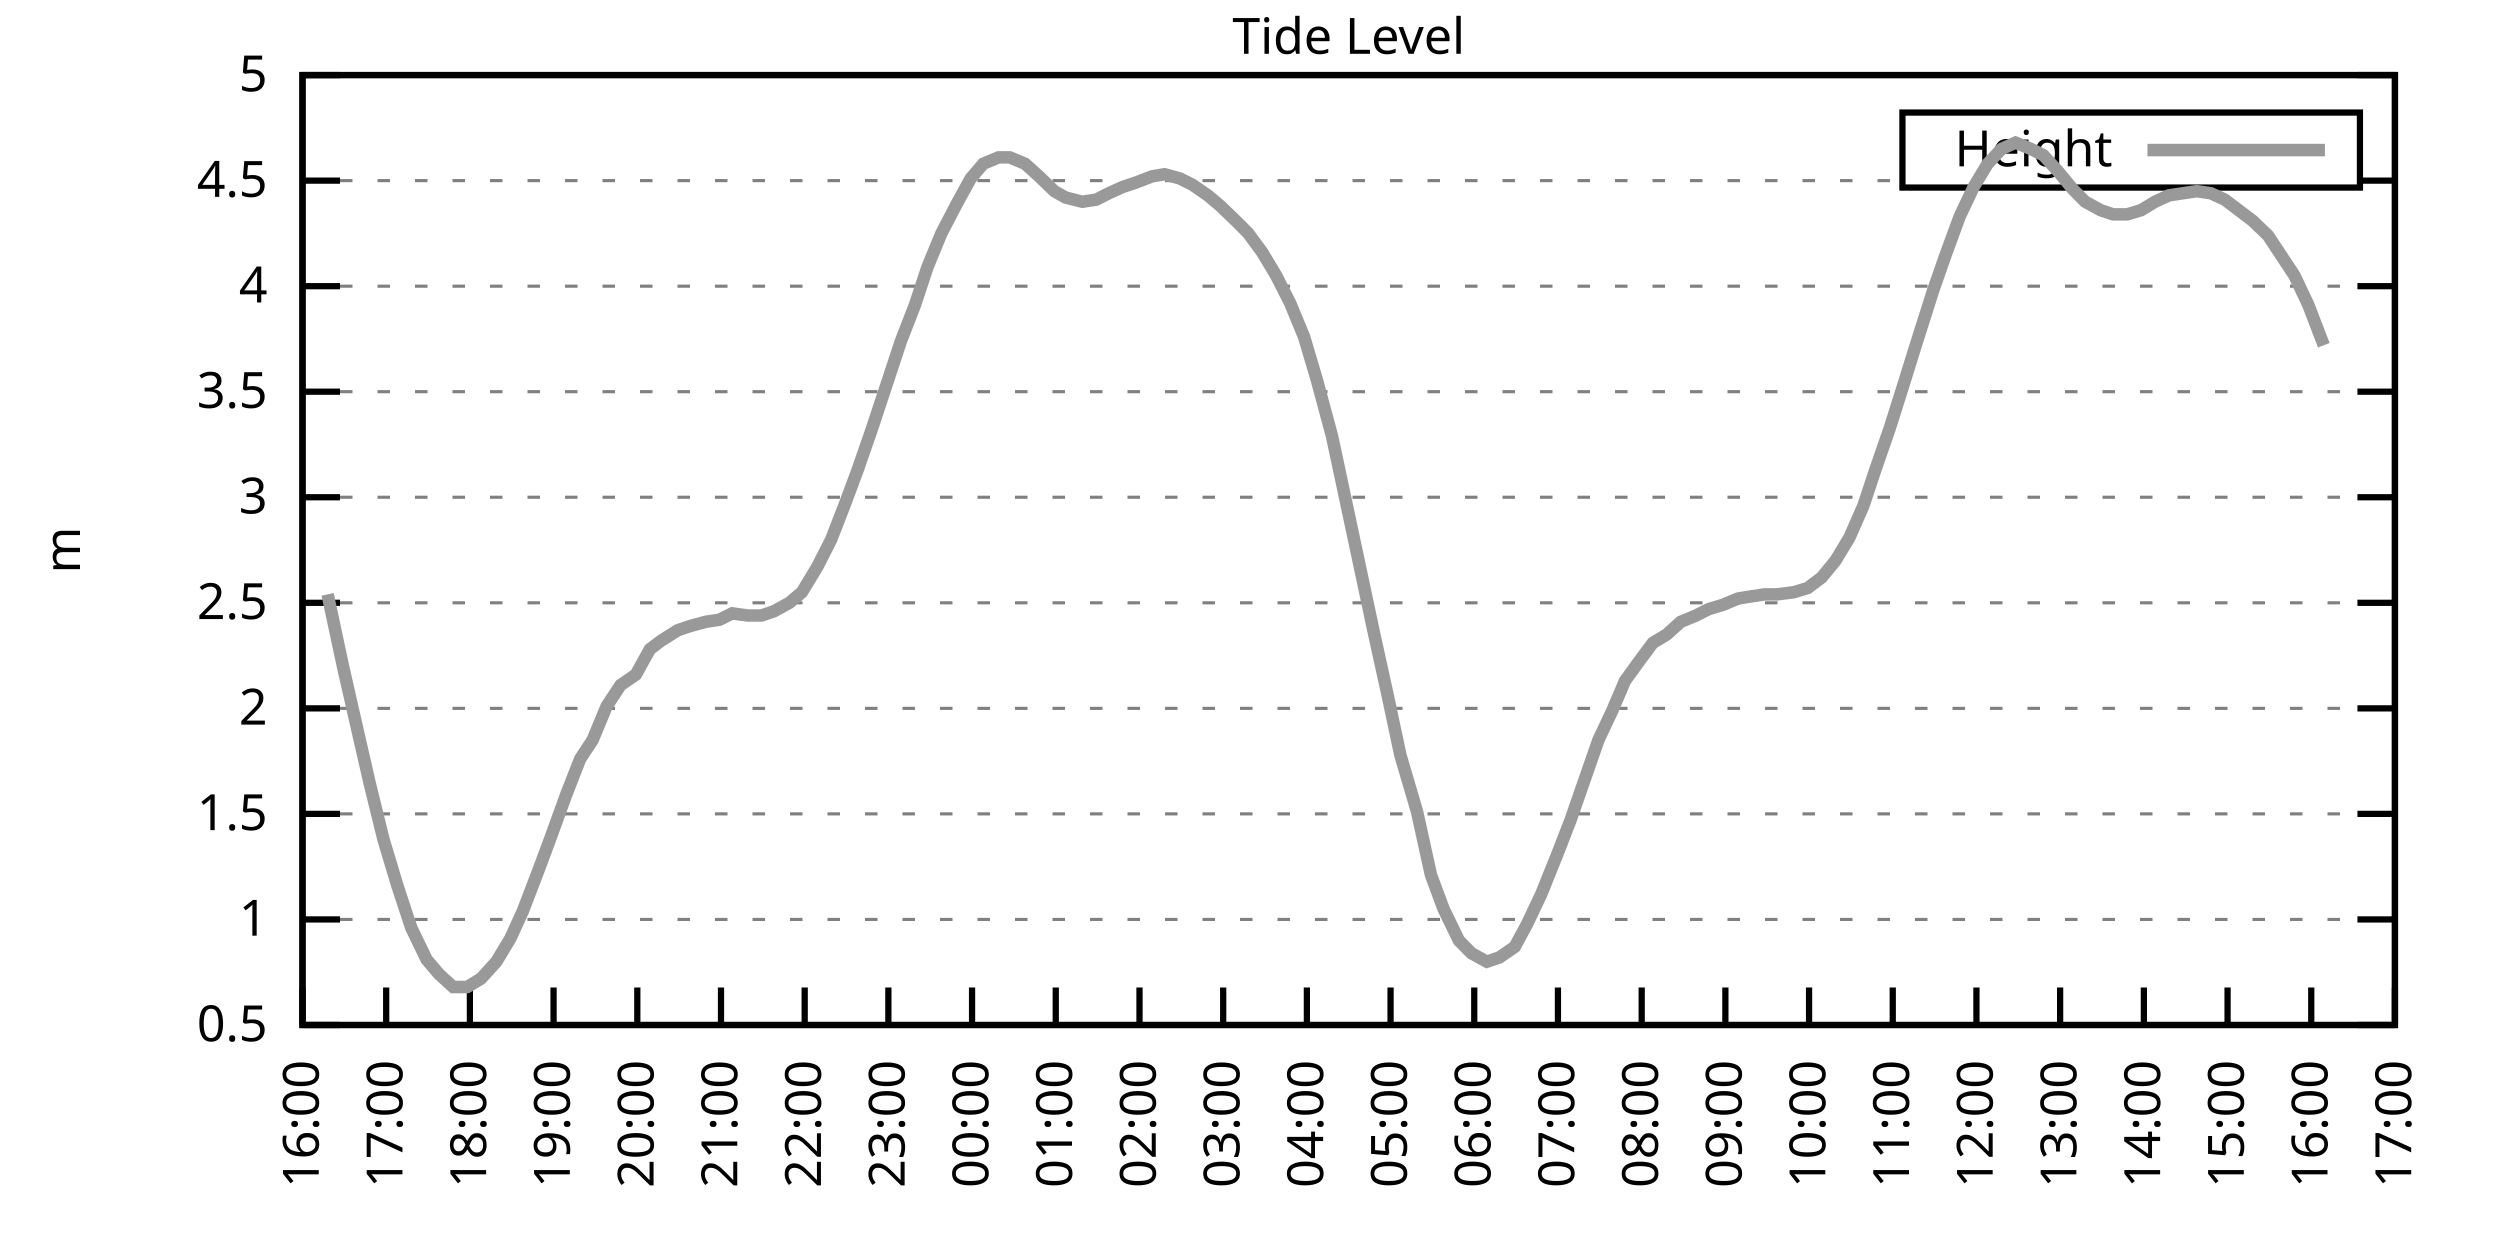
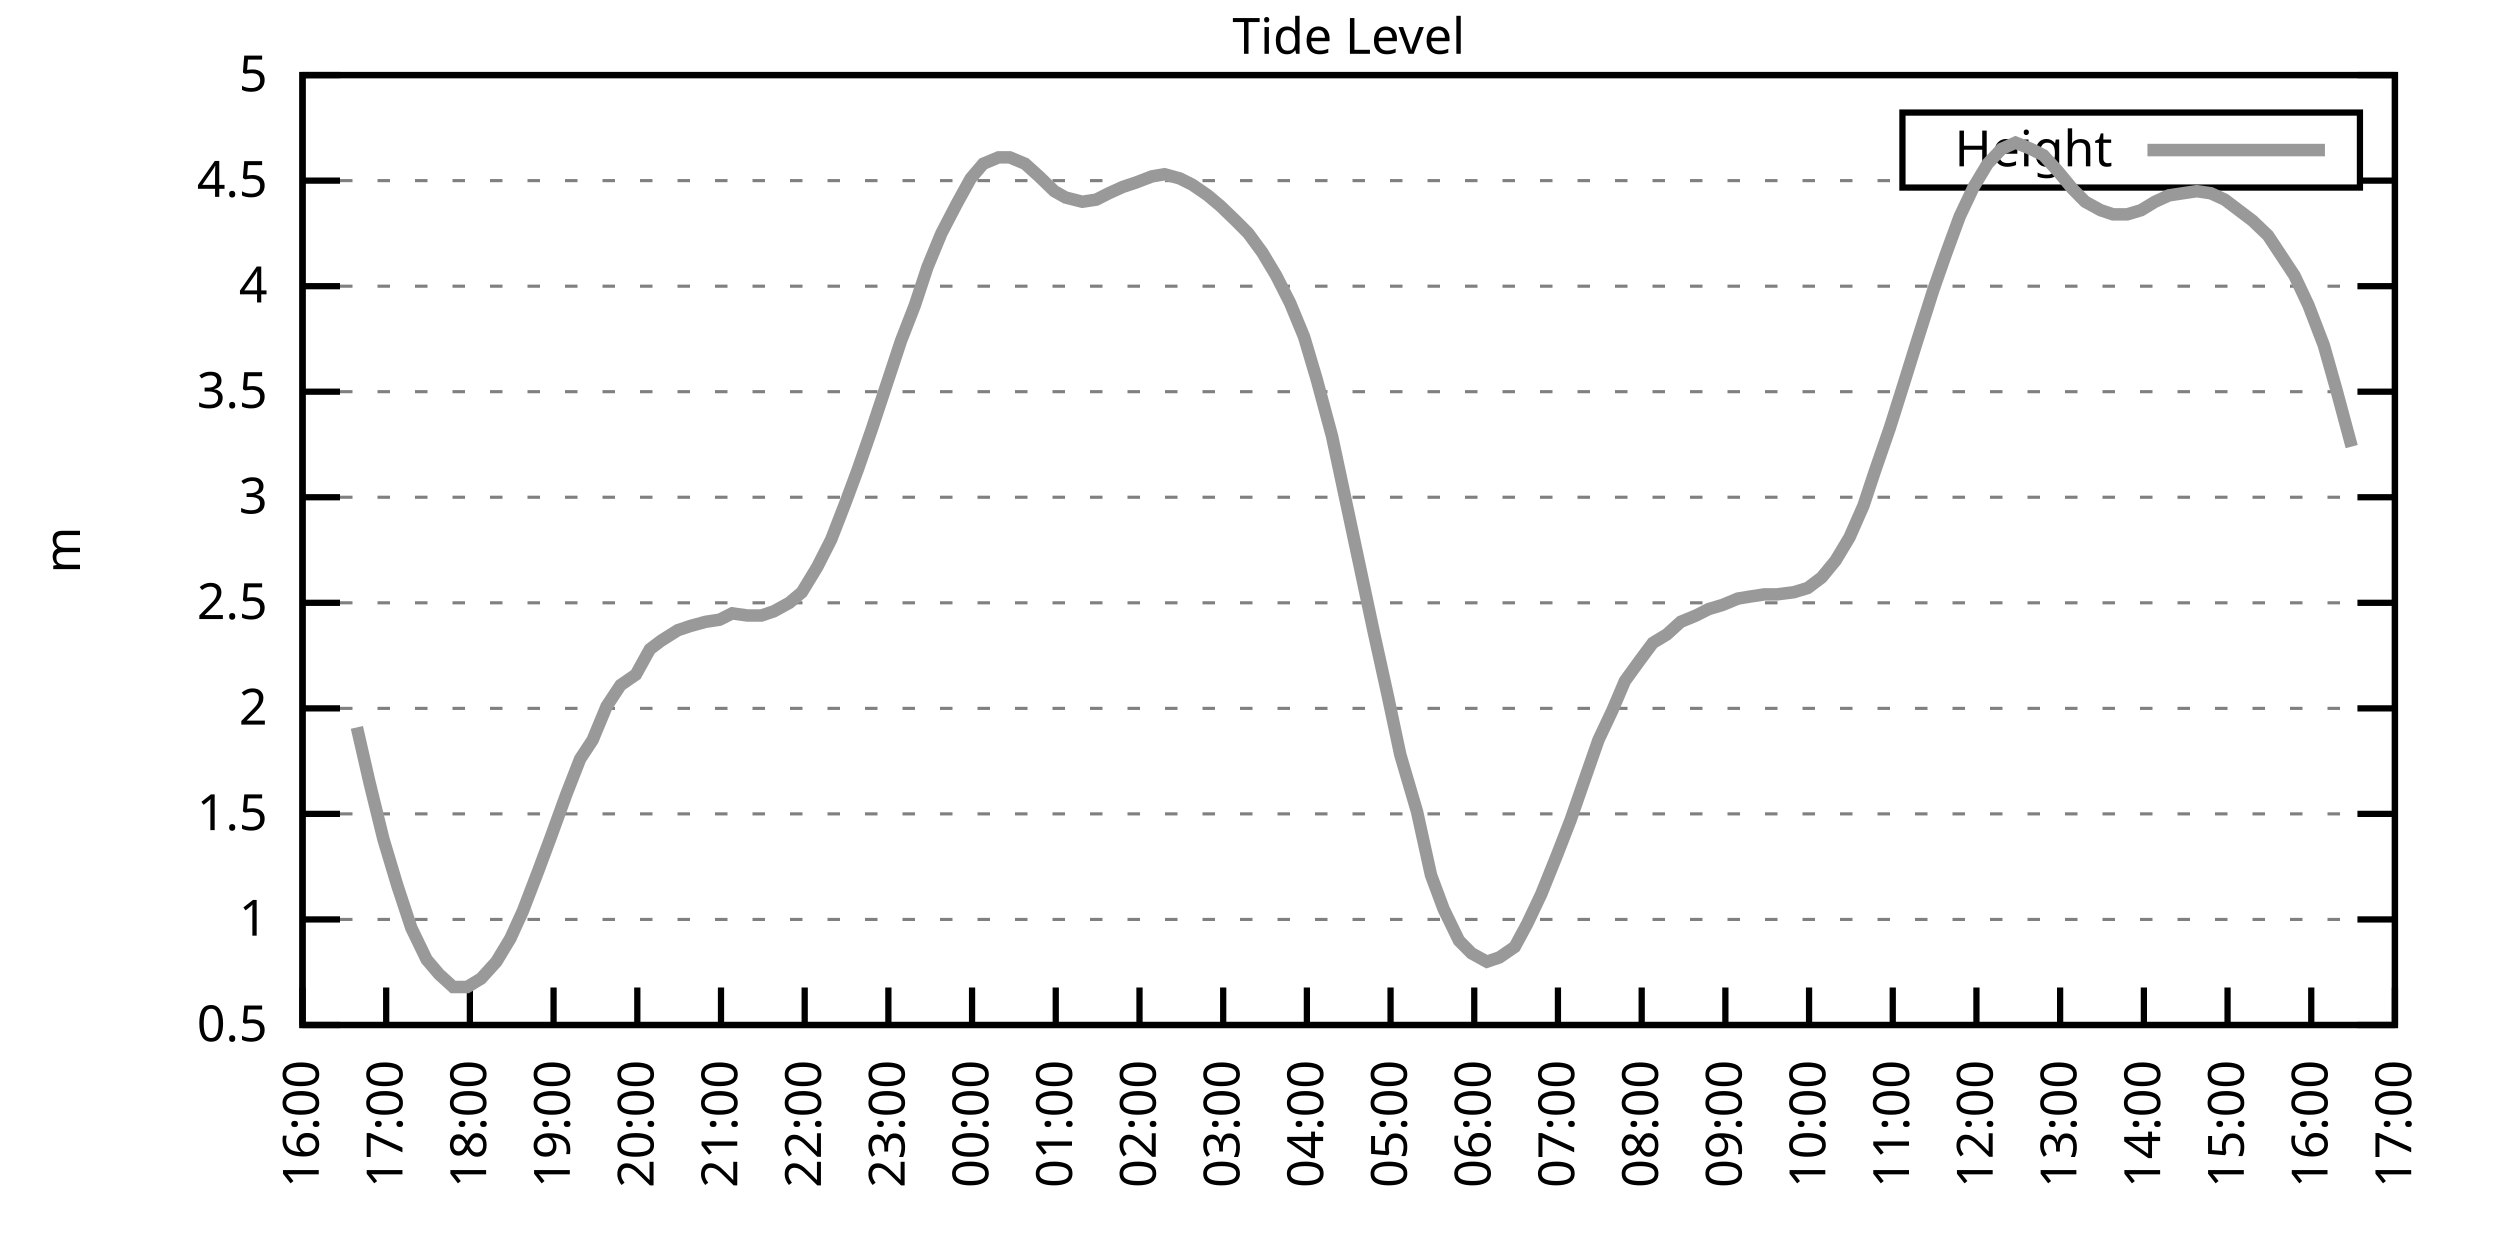
<svg xmlns="http://www.w3.org/2000/svg" xmlns:xlink="http://www.w3.org/1999/xlink" width="400" height="200" viewBox="0 0 400 200">
  <g id="gnuplot_canvas">
    <rect x="0" y="0" width="400" height="200" fill="none" />
    <defs>
      <circle id="gpDot" r="0.5" stroke-width="0.5" stroke="currentColor" />
      <path id="gpPt0" stroke-width="0.333" stroke="currentColor" d="M-1,0 h2 M0,-1 v2" />
      <path id="gpPt1" stroke-width="0.333" stroke="currentColor" d="M-1,-1 L1,1 M1,-1 L-1,1" />
      <path id="gpPt2" stroke-width="0.333" stroke="currentColor" d="M-1,0 L1,0 M0,-1 L0,1 M-1,-1 L1,1 M-1,1 L1,-1" />
      <rect id="gpPt3" stroke-width="0.333" stroke="currentColor" x="-1" y="-1" width="2" height="2" />
      <rect id="gpPt4" stroke-width="0.333" stroke="currentColor" fill="currentColor" x="-1" y="-1" width="2" height="2" />
      <circle id="gpPt5" stroke-width="0.333" stroke="currentColor" cx="0" cy="0" r="1" />
      <use xlink:href="#gpPt5" id="gpPt6" fill="currentColor" stroke="none" />
      <path id="gpPt7" stroke-width="0.333" stroke="currentColor" d="M0,-1.33 L-1.33,0.67 L1.33,0.67 z" />
      <use xlink:href="#gpPt7" id="gpPt8" fill="currentColor" stroke="none" />
      <use xlink:href="#gpPt7" id="gpPt9" stroke="currentColor" transform="rotate(180)" />
      <use xlink:href="#gpPt9" id="gpPt10" fill="currentColor" stroke="none" />
      <use xlink:href="#gpPt3" id="gpPt11" stroke="currentColor" transform="rotate(45)" />
      <use xlink:href="#gpPt11" id="gpPt12" fill="currentColor" stroke="none" />
      <path id="gpPt13" stroke-width="0.333" stroke="currentColor" d="M0,1.330 L1.265,0.411 L0.782,-1.067 L-0.782,-1.076 L-1.265,0.411 z" />
      <use xlink:href="#gpPt13" id="gpPt14" fill="currentColor" stroke="none" />
      <filter id="textbox" filterUnits="objectBoundingBox" x="0" y="0" height="1" width="1">
        <feFlood flood-color="white" flood-opacity="1" result="bgnd" />
        <feComposite in="SourceGraphic" in2="bgnd" operator="atop" />
      </filter>
      <filter id="greybox" filterUnits="objectBoundingBox" x="0" y="0" height="1" width="1">
        <feFlood flood-color="lightgrey" flood-opacity="1" result="grey" />
        <feComposite in="SourceGraphic" in2="grey" operator="atop" />
      </filter>
    </defs>
    <g fill="none" color="white" stroke="currentColor" stroke-width="1.00" stroke-linecap="butt" stroke-linejoin="miter">
</g>
    <g fill="none" color="black" stroke="currentColor" stroke-width="1.00" stroke-linecap="butt" stroke-linejoin="miter">
      <g stroke="none" shape-rendering="crispEdges">
        <polygon fill="rgb(255, 255, 255)" points="48.40,164.00 383.18,164.00 383.18,12.02 48.40,12.02 " />
      </g>
    </g>
    <g fill="none" color="black" stroke="currentColor" stroke-width="1.00" stroke-linecap="butt" stroke-linejoin="miter">
</g>
    <g fill="none" color="black" stroke="black" stroke-width="0.50" stroke-linecap="butt" stroke-linejoin="miter">
</g>
    <g fill="none" color="gray" stroke="currentColor" stroke-width="0.50" stroke-linecap="butt" stroke-linejoin="miter">
      <path stroke="gray" stroke-dasharray="2,4" class="gridline" d="M48.40,164.00 L383.19,164.00  " />
    </g>
    <g fill="none" color="gray" stroke="gray" stroke-width="1.00" stroke-linecap="butt" stroke-linejoin="miter">
</g>
    <g fill="none" color="black" stroke="currentColor" stroke-width="1.00" stroke-linecap="butt" stroke-linejoin="miter">
      <path stroke="black" d="M48.40,164.00 L54.40,164.00 M383.19,164.00 L377.19,164.00  " />
      <g transform="translate(42.80,166.60)" stroke="none" fill="black" font-family="Sans" font-size="8.00" text-anchor="end">
        <text>
          <tspan font-family="Sans"> 0.5</tspan>
        </text>
      </g>
    </g>
    <g fill="none" color="black" stroke="currentColor" stroke-width="1.00" stroke-linecap="butt" stroke-linejoin="miter">
</g>
    <g fill="none" color="black" stroke="black" stroke-width="0.50" stroke-linecap="butt" stroke-linejoin="miter">
</g>
    <g fill="none" color="gray" stroke="currentColor" stroke-width="0.50" stroke-linecap="butt" stroke-linejoin="miter">
      <path stroke="gray" stroke-dasharray="2,4" class="gridline" d="M48.40,147.11 L383.19,147.11  " />
    </g>
    <g fill="none" color="gray" stroke="gray" stroke-width="1.00" stroke-linecap="butt" stroke-linejoin="miter">
</g>
    <g fill="none" color="black" stroke="currentColor" stroke-width="1.00" stroke-linecap="butt" stroke-linejoin="miter">
      <path stroke="black" d="M48.40,147.11 L54.40,147.11 M383.19,147.11 L377.19,147.11  " />
      <g transform="translate(42.80,149.71)" stroke="none" fill="black" font-family="Sans" font-size="8.00" text-anchor="end">
        <text>
          <tspan font-family="Sans"> 1</tspan>
        </text>
      </g>
    </g>
    <g fill="none" color="black" stroke="currentColor" stroke-width="1.00" stroke-linecap="butt" stroke-linejoin="miter">
</g>
    <g fill="none" color="black" stroke="black" stroke-width="0.50" stroke-linecap="butt" stroke-linejoin="miter">
</g>
    <g fill="none" color="gray" stroke="currentColor" stroke-width="0.50" stroke-linecap="butt" stroke-linejoin="miter">
      <path stroke="gray" stroke-dasharray="2,4" class="gridline" d="M48.40,130.22 L383.19,130.22  " />
    </g>
    <g fill="none" color="gray" stroke="gray" stroke-width="1.00" stroke-linecap="butt" stroke-linejoin="miter">
</g>
    <g fill="none" color="black" stroke="currentColor" stroke-width="1.00" stroke-linecap="butt" stroke-linejoin="miter">
      <path stroke="black" d="M48.40,130.22 L54.40,130.22 M383.19,130.22 L377.19,130.22  " />
      <g transform="translate(42.80,132.82)" stroke="none" fill="black" font-family="Sans" font-size="8.00" text-anchor="end">
        <text>
          <tspan font-family="Sans"> 1.5</tspan>
        </text>
      </g>
    </g>
    <g fill="none" color="black" stroke="currentColor" stroke-width="1.00" stroke-linecap="butt" stroke-linejoin="miter">
</g>
    <g fill="none" color="black" stroke="black" stroke-width="0.50" stroke-linecap="butt" stroke-linejoin="miter">
</g>
    <g fill="none" color="gray" stroke="currentColor" stroke-width="0.50" stroke-linecap="butt" stroke-linejoin="miter">
      <path stroke="gray" stroke-dasharray="2,4" class="gridline" d="M48.40,113.34 L383.19,113.34  " />
    </g>
    <g fill="none" color="gray" stroke="gray" stroke-width="1.00" stroke-linecap="butt" stroke-linejoin="miter">
</g>
    <g fill="none" color="black" stroke="currentColor" stroke-width="1.00" stroke-linecap="butt" stroke-linejoin="miter">
      <path stroke="black" d="M48.40,113.34 L54.40,113.34 M383.19,113.34 L377.19,113.34  " />
      <g transform="translate(42.80,115.94)" stroke="none" fill="black" font-family="Sans" font-size="8.00" text-anchor="end">
        <text>
          <tspan font-family="Sans"> 2</tspan>
        </text>
      </g>
    </g>
    <g fill="none" color="black" stroke="currentColor" stroke-width="1.00" stroke-linecap="butt" stroke-linejoin="miter">
</g>
    <g fill="none" color="black" stroke="black" stroke-width="0.50" stroke-linecap="butt" stroke-linejoin="miter">
</g>
    <g fill="none" color="gray" stroke="currentColor" stroke-width="0.50" stroke-linecap="butt" stroke-linejoin="miter">
      <path stroke="gray" stroke-dasharray="2,4" class="gridline" d="M48.40,96.45 L383.19,96.45  " />
    </g>
    <g fill="none" color="gray" stroke="gray" stroke-width="1.00" stroke-linecap="butt" stroke-linejoin="miter">
</g>
    <g fill="none" color="black" stroke="currentColor" stroke-width="1.00" stroke-linecap="butt" stroke-linejoin="miter">
      <path stroke="black" d="M48.40,96.45 L54.40,96.45 M383.19,96.45 L377.19,96.45  " />
      <g transform="translate(42.80,99.05)" stroke="none" fill="black" font-family="Sans" font-size="8.00" text-anchor="end">
        <text>
          <tspan font-family="Sans"> 2.5</tspan>
        </text>
      </g>
    </g>
    <g fill="none" color="black" stroke="currentColor" stroke-width="1.00" stroke-linecap="butt" stroke-linejoin="miter">
</g>
    <g fill="none" color="black" stroke="black" stroke-width="0.50" stroke-linecap="butt" stroke-linejoin="miter">
</g>
    <g fill="none" color="gray" stroke="currentColor" stroke-width="0.50" stroke-linecap="butt" stroke-linejoin="miter">
      <path stroke="gray" stroke-dasharray="2,4" class="gridline" d="M48.40,79.56 L383.19,79.56  " />
    </g>
    <g fill="none" color="gray" stroke="gray" stroke-width="1.00" stroke-linecap="butt" stroke-linejoin="miter">
</g>
    <g fill="none" color="black" stroke="currentColor" stroke-width="1.00" stroke-linecap="butt" stroke-linejoin="miter">
      <path stroke="black" d="M48.40,79.56 L54.40,79.56 M383.19,79.56 L377.19,79.56  " />
      <g transform="translate(42.80,82.16)" stroke="none" fill="black" font-family="Sans" font-size="8.00" text-anchor="end">
        <text>
          <tspan font-family="Sans"> 3</tspan>
        </text>
      </g>
    </g>
    <g fill="none" color="black" stroke="currentColor" stroke-width="1.00" stroke-linecap="butt" stroke-linejoin="miter">
</g>
    <g fill="none" color="black" stroke="black" stroke-width="0.50" stroke-linecap="butt" stroke-linejoin="miter">
</g>
    <g fill="none" color="gray" stroke="currentColor" stroke-width="0.50" stroke-linecap="butt" stroke-linejoin="miter">
      <path stroke="gray" stroke-dasharray="2,4" class="gridline" d="M48.40,62.67 L383.19,62.67  " />
    </g>
    <g fill="none" color="gray" stroke="gray" stroke-width="1.00" stroke-linecap="butt" stroke-linejoin="miter">
</g>
    <g fill="none" color="black" stroke="currentColor" stroke-width="1.00" stroke-linecap="butt" stroke-linejoin="miter">
      <path stroke="black" d="M48.40,62.67 L54.40,62.67 M383.19,62.67 L377.19,62.67  " />
      <g transform="translate(42.80,65.27)" stroke="none" fill="black" font-family="Sans" font-size="8.00" text-anchor="end">
        <text>
          <tspan font-family="Sans"> 3.5</tspan>
        </text>
      </g>
    </g>
    <g fill="none" color="black" stroke="currentColor" stroke-width="1.00" stroke-linecap="butt" stroke-linejoin="miter">
</g>
    <g fill="none" color="black" stroke="black" stroke-width="0.50" stroke-linecap="butt" stroke-linejoin="miter">
</g>
    <g fill="none" color="gray" stroke="currentColor" stroke-width="0.50" stroke-linecap="butt" stroke-linejoin="miter">
      <path stroke="gray" stroke-dasharray="2,4" class="gridline" d="M48.40,45.79 L383.19,45.79  " />
    </g>
    <g fill="none" color="gray" stroke="gray" stroke-width="1.00" stroke-linecap="butt" stroke-linejoin="miter">
</g>
    <g fill="none" color="black" stroke="currentColor" stroke-width="1.00" stroke-linecap="butt" stroke-linejoin="miter">
      <path stroke="black" d="M48.40,45.79 L54.40,45.79 M383.19,45.79 L377.19,45.79  " />
      <g transform="translate(42.80,48.39)" stroke="none" fill="black" font-family="Sans" font-size="8.00" text-anchor="end">
        <text>
          <tspan font-family="Sans"> 4</tspan>
        </text>
      </g>
    </g>
    <g fill="none" color="black" stroke="currentColor" stroke-width="1.00" stroke-linecap="butt" stroke-linejoin="miter">
</g>
    <g fill="none" color="black" stroke="black" stroke-width="0.50" stroke-linecap="butt" stroke-linejoin="miter">
</g>
    <g fill="none" color="gray" stroke="currentColor" stroke-width="0.50" stroke-linecap="butt" stroke-linejoin="miter">
      <path stroke="gray" stroke-dasharray="2,4" class="gridline" d="M48.40,28.90 L304.39,28.90 M377.59,28.90 L383.19,28.90  " />
    </g>
    <g fill="none" color="gray" stroke="gray" stroke-width="1.00" stroke-linecap="butt" stroke-linejoin="miter">
</g>
    <g fill="none" color="black" stroke="currentColor" stroke-width="1.00" stroke-linecap="butt" stroke-linejoin="miter">
      <path stroke="black" d="M48.40,28.90 L54.40,28.90 M383.19,28.90 L377.19,28.90  " />
      <g transform="translate(42.80,31.50)" stroke="none" fill="black" font-family="Sans" font-size="8.00" text-anchor="end">
        <text>
          <tspan font-family="Sans"> 4.5</tspan>
        </text>
      </g>
    </g>
    <g fill="none" color="black" stroke="currentColor" stroke-width="1.00" stroke-linecap="butt" stroke-linejoin="miter">
</g>
    <g fill="none" color="black" stroke="black" stroke-width="0.50" stroke-linecap="butt" stroke-linejoin="miter">
</g>
    <g fill="none" color="gray" stroke="currentColor" stroke-width="0.50" stroke-linecap="butt" stroke-linejoin="miter">
      <path stroke="gray" stroke-dasharray="2,4" class="gridline" d="M48.40,12.01 L383.19,12.01  " />
    </g>
    <g fill="none" color="gray" stroke="gray" stroke-width="1.00" stroke-linecap="butt" stroke-linejoin="miter">
</g>
    <g fill="none" color="black" stroke="currentColor" stroke-width="1.00" stroke-linecap="butt" stroke-linejoin="miter">
      <path stroke="black" d="M48.40,12.01 L54.40,12.01 M383.19,12.01 L377.19,12.01  " />
      <g transform="translate(42.80,14.61)" stroke="none" fill="black" font-family="Sans" font-size="8.00" text-anchor="end">
        <text>
          <tspan font-family="Sans"> 5</tspan>
        </text>
      </g>
    </g>
    <g fill="none" color="black" stroke="currentColor" stroke-width="1.00" stroke-linecap="butt" stroke-linejoin="miter">
      <path stroke="black" d="M48.40,164.00 L48.40,158.00  " />
      <g transform="translate(51.00,169.60) rotate(270.00)" stroke="none" fill="black" font-family="Sans" font-size="8.00" text-anchor="end">
        <text>
          <tspan font-family="Sans">16:00</tspan>
        </text>
      </g>
    </g>
    <g fill="none" color="black" stroke="currentColor" stroke-width="1.00" stroke-linecap="butt" stroke-linejoin="miter">
      <path stroke="black" d="M61.79,164.00 L61.79,158.00  " />
      <g transform="translate(64.39,169.60) rotate(270.00)" stroke="none" fill="black" font-family="Sans" font-size="8.00" text-anchor="end">
        <text>
          <tspan font-family="Sans">17:00</tspan>
        </text>
      </g>
    </g>
    <g fill="none" color="black" stroke="currentColor" stroke-width="1.00" stroke-linecap="butt" stroke-linejoin="miter">
      <path stroke="black" d="M75.18,164.00 L75.18,158.00  " />
      <g transform="translate(77.78,169.60) rotate(270.00)" stroke="none" fill="black" font-family="Sans" font-size="8.00" text-anchor="end">
        <text>
          <tspan font-family="Sans">18:00</tspan>
        </text>
      </g>
    </g>
    <g fill="none" color="black" stroke="currentColor" stroke-width="1.00" stroke-linecap="butt" stroke-linejoin="miter">
      <path stroke="black" d="M88.57,164.00 L88.57,158.00  " />
      <g transform="translate(91.17,169.60) rotate(270.00)" stroke="none" fill="black" font-family="Sans" font-size="8.00" text-anchor="end">
        <text>
          <tspan font-family="Sans">19:00</tspan>
        </text>
      </g>
    </g>
    <g fill="none" color="black" stroke="currentColor" stroke-width="1.00" stroke-linecap="butt" stroke-linejoin="miter">
      <path stroke="black" d="M101.97,164.00 L101.97,158.00  " />
      <g transform="translate(104.57,169.60) rotate(270.00)" stroke="none" fill="black" font-family="Sans" font-size="8.00" text-anchor="end">
        <text>
          <tspan font-family="Sans">20:00</tspan>
        </text>
      </g>
    </g>
    <g fill="none" color="black" stroke="currentColor" stroke-width="1.00" stroke-linecap="butt" stroke-linejoin="miter">
      <path stroke="black" d="M115.36,164.00 L115.36,158.00  " />
      <g transform="translate(117.96,169.60) rotate(270.00)" stroke="none" fill="black" font-family="Sans" font-size="8.00" text-anchor="end">
        <text>
          <tspan font-family="Sans">21:00</tspan>
        </text>
      </g>
    </g>
    <g fill="none" color="black" stroke="currentColor" stroke-width="1.00" stroke-linecap="butt" stroke-linejoin="miter">
      <path stroke="black" d="M128.75,164.00 L128.75,158.00  " />
      <g transform="translate(131.35,169.60) rotate(270.00)" stroke="none" fill="black" font-family="Sans" font-size="8.00" text-anchor="end">
        <text>
          <tspan font-family="Sans">22:00</tspan>
        </text>
      </g>
    </g>
    <g fill="none" color="black" stroke="currentColor" stroke-width="1.00" stroke-linecap="butt" stroke-linejoin="miter">
      <path stroke="black" d="M142.14,164.00 L142.14,158.00  " />
      <g transform="translate(144.74,169.60) rotate(270.00)" stroke="none" fill="black" font-family="Sans" font-size="8.00" text-anchor="end">
        <text>
          <tspan font-family="Sans">23:00</tspan>
        </text>
      </g>
    </g>
    <g fill="none" color="black" stroke="currentColor" stroke-width="1.00" stroke-linecap="butt" stroke-linejoin="miter">
      <path stroke="black" d="M155.53,164.00 L155.53,158.00  " />
      <g transform="translate(158.13,169.60) rotate(270.00)" stroke="none" fill="black" font-family="Sans" font-size="8.00" text-anchor="end">
        <text>
          <tspan font-family="Sans">00:00</tspan>
        </text>
      </g>
    </g>
    <g fill="none" color="black" stroke="currentColor" stroke-width="1.00" stroke-linecap="butt" stroke-linejoin="miter">
      <path stroke="black" d="M168.92,164.00 L168.92,158.00  " />
      <g transform="translate(171.52,169.60) rotate(270.00)" stroke="none" fill="black" font-family="Sans" font-size="8.00" text-anchor="end">
        <text>
          <tspan font-family="Sans">01:00</tspan>
        </text>
      </g>
    </g>
    <g fill="none" color="black" stroke="currentColor" stroke-width="1.00" stroke-linecap="butt" stroke-linejoin="miter">
      <path stroke="black" d="M182.32,164.00 L182.32,158.00  " />
      <g transform="translate(184.92,169.60) rotate(270.00)" stroke="none" fill="black" font-family="Sans" font-size="8.00" text-anchor="end">
        <text>
          <tspan font-family="Sans">02:00</tspan>
        </text>
      </g>
    </g>
    <g fill="none" color="black" stroke="currentColor" stroke-width="1.00" stroke-linecap="butt" stroke-linejoin="miter">
      <path stroke="black" d="M195.71,164.00 L195.71,158.00  " />
      <g transform="translate(198.31,169.60) rotate(270.00)" stroke="none" fill="black" font-family="Sans" font-size="8.00" text-anchor="end">
        <text>
          <tspan font-family="Sans">03:00</tspan>
        </text>
      </g>
    </g>
    <g fill="none" color="black" stroke="currentColor" stroke-width="1.00" stroke-linecap="butt" stroke-linejoin="miter">
      <path stroke="black" d="M209.10,164.00 L209.10,158.00  " />
      <g transform="translate(211.70,169.60) rotate(270.00)" stroke="none" fill="black" font-family="Sans" font-size="8.00" text-anchor="end">
        <text>
          <tspan font-family="Sans">04:00</tspan>
        </text>
      </g>
    </g>
    <g fill="none" color="black" stroke="currentColor" stroke-width="1.00" stroke-linecap="butt" stroke-linejoin="miter">
      <path stroke="black" d="M222.49,164.00 L222.49,158.00  " />
      <g transform="translate(225.09,169.60) rotate(270.00)" stroke="none" fill="black" font-family="Sans" font-size="8.00" text-anchor="end">
        <text>
          <tspan font-family="Sans">05:00</tspan>
        </text>
      </g>
    </g>
    <g fill="none" color="black" stroke="currentColor" stroke-width="1.00" stroke-linecap="butt" stroke-linejoin="miter">
      <path stroke="black" d="M235.88,164.00 L235.88,158.00  " />
      <g transform="translate(238.48,169.60) rotate(270.00)" stroke="none" fill="black" font-family="Sans" font-size="8.00" text-anchor="end">
        <text>
          <tspan font-family="Sans">06:00</tspan>
        </text>
      </g>
    </g>
    <g fill="none" color="black" stroke="currentColor" stroke-width="1.00" stroke-linecap="butt" stroke-linejoin="miter">
      <path stroke="black" d="M249.27,164.00 L249.27,158.00  " />
      <g transform="translate(251.87,169.60) rotate(270.00)" stroke="none" fill="black" font-family="Sans" font-size="8.00" text-anchor="end">
        <text>
          <tspan font-family="Sans">07:00</tspan>
        </text>
      </g>
    </g>
    <g fill="none" color="black" stroke="currentColor" stroke-width="1.00" stroke-linecap="butt" stroke-linejoin="miter">
      <path stroke="black" d="M262.67,164.00 L262.67,158.00  " />
      <g transform="translate(265.27,169.60) rotate(270.00)" stroke="none" fill="black" font-family="Sans" font-size="8.00" text-anchor="end">
        <text>
          <tspan font-family="Sans">08:00</tspan>
        </text>
      </g>
    </g>
    <g fill="none" color="black" stroke="currentColor" stroke-width="1.00" stroke-linecap="butt" stroke-linejoin="miter">
      <path stroke="black" d="M276.06,164.00 L276.06,158.00  " />
      <g transform="translate(278.66,169.60) rotate(270.00)" stroke="none" fill="black" font-family="Sans" font-size="8.00" text-anchor="end">
        <text>
          <tspan font-family="Sans">09:00</tspan>
        </text>
      </g>
    </g>
    <g fill="none" color="black" stroke="currentColor" stroke-width="1.00" stroke-linecap="butt" stroke-linejoin="miter">
      <path stroke="black" d="M289.45,164.00 L289.45,158.00  " />
      <g transform="translate(292.05,169.60) rotate(270.00)" stroke="none" fill="black" font-family="Sans" font-size="8.00" text-anchor="end">
        <text>
          <tspan font-family="Sans">10:00</tspan>
        </text>
      </g>
    </g>
    <g fill="none" color="black" stroke="currentColor" stroke-width="1.00" stroke-linecap="butt" stroke-linejoin="miter">
      <path stroke="black" d="M302.84,164.00 L302.84,158.00  " />
      <g transform="translate(305.44,169.60) rotate(270.00)" stroke="none" fill="black" font-family="Sans" font-size="8.00" text-anchor="end">
        <text>
          <tspan font-family="Sans">11:00</tspan>
        </text>
      </g>
    </g>
    <g fill="none" color="black" stroke="currentColor" stroke-width="1.00" stroke-linecap="butt" stroke-linejoin="miter">
      <path stroke="black" d="M316.23,164.00 L316.23,158.00  " />
      <g transform="translate(318.83,169.60) rotate(270.00)" stroke="none" fill="black" font-family="Sans" font-size="8.00" text-anchor="end">
        <text>
          <tspan font-family="Sans">12:00</tspan>
        </text>
      </g>
    </g>
    <g fill="none" color="black" stroke="currentColor" stroke-width="1.00" stroke-linecap="butt" stroke-linejoin="miter">
      <path stroke="black" d="M329.62,164.00 L329.62,158.00  " />
      <g transform="translate(332.22,169.60) rotate(270.00)" stroke="none" fill="black" font-family="Sans" font-size="8.00" text-anchor="end">
        <text>
          <tspan font-family="Sans">13:00</tspan>
        </text>
      </g>
    </g>
    <g fill="none" color="black" stroke="currentColor" stroke-width="1.00" stroke-linecap="butt" stroke-linejoin="miter">
      <path stroke="black" d="M343.02,164.00 L343.02,158.00  " />
      <g transform="translate(345.62,169.60) rotate(270.00)" stroke="none" fill="black" font-family="Sans" font-size="8.00" text-anchor="end">
        <text>
          <tspan font-family="Sans">14:00</tspan>
        </text>
      </g>
    </g>
    <g fill="none" color="black" stroke="currentColor" stroke-width="1.00" stroke-linecap="butt" stroke-linejoin="miter">
      <path stroke="black" d="M356.41,164.00 L356.41,158.00  " />
      <g transform="translate(359.01,169.60) rotate(270.00)" stroke="none" fill="black" font-family="Sans" font-size="8.00" text-anchor="end">
        <text>
          <tspan font-family="Sans">15:00</tspan>
        </text>
      </g>
    </g>
    <g fill="none" color="black" stroke="currentColor" stroke-width="1.00" stroke-linecap="butt" stroke-linejoin="miter">
      <path stroke="black" d="M369.80,164.00 L369.80,158.00  " />
      <g transform="translate(372.40,169.60) rotate(270.00)" stroke="none" fill="black" font-family="Sans" font-size="8.00" text-anchor="end">
        <text>
          <tspan font-family="Sans">16:00</tspan>
        </text>
      </g>
    </g>
    <g fill="none" color="black" stroke="currentColor" stroke-width="1.00" stroke-linecap="butt" stroke-linejoin="miter">
      <path stroke="black" d="M383.19,164.00 L383.19,158.00  " />
      <g transform="translate(385.79,169.60) rotate(270.00)" stroke="none" fill="black" font-family="Sans" font-size="8.00" text-anchor="end">
        <text>
          <tspan font-family="Sans">17:00</tspan>
        </text>
      </g>
    </g>
    <g fill="none" color="black" stroke="currentColor" stroke-width="1.00" stroke-linecap="butt" stroke-linejoin="miter">
</g>
    <g fill="none" color="black" stroke="currentColor" stroke-width="1.00" stroke-linecap="butt" stroke-linejoin="miter">
      <path stroke="black" d="M48.40,12.01 L48.40,164.00 L383.19,164.00 L383.19,12.01 L48.40,12.01 Z  " />
    </g>
    <g fill="none" color="black" stroke="currentColor" stroke-width="1.00" stroke-linecap="butt" stroke-linejoin="miter">
</g>
    <g fill="none" color="black" stroke="currentColor" stroke-width="1.00" stroke-linecap="butt" stroke-linejoin="miter">
      <path stroke="black" d="M304.39,30.01 L304.39,18.01 L377.59,18.01 L377.59,30.01 L304.39,30.01 Z  " />
    </g>
    <g id="Tide_level_plot_1">
      <g fill="none" color="white" stroke="black" stroke-width="2.00" stroke-linecap="butt" stroke-linejoin="miter">
</g>
      <g fill="none" color="black" stroke="currentColor" stroke-width="2.00" stroke-linecap="butt" stroke-linejoin="miter">
        <g transform="translate(337.99,26.61)" stroke="none" fill="black" font-family="Sans" font-size="8.00" text-anchor="end">
          <text>
            <tspan font-family="Sans">Height</tspan>
          </text>
        </g>
      </g>
      <g fill="none" color="black" stroke="currentColor" stroke-width="2.00" stroke-linecap="butt" stroke-linejoin="miter">
-         <path stroke="rgb(153, 153, 153)" d="M343.59,24.01 L371.99,24.01 M52.42,95.10 L54.87,106.58 L57.10,116.38 L59.11,125.16 L61.35,134.28 L63.58,141.71   L65.81,148.46 L68.26,153.53 L70.27,155.89 L72.50,157.92 L74.74,157.92 L76.97,156.57 L79.42,153.87 L81.66,150.15   L83.66,145.76 L86.12,139.34 L88.13,133.94 L90.58,127.18 L92.82,121.44 L94.82,118.40 L97.06,113.00 L99.29,109.62   L101.74,107.93 L103.98,103.88 L105.76,102.53 L108.44,100.84 L110.45,100.16 L112.90,99.49 L115.13,99.15 L117.14,98.14   L119.60,98.48 L121.83,98.48 L123.84,97.80 L126.29,96.45 L128.30,94.76 L130.76,90.71 L132.99,86.32 L135.22,80.57   L137.23,75.17 L139.46,68.75 L141.92,61.32 L144.15,54.57 L146.38,48.83 L148.39,42.75 L150.62,37.34 L153.08,32.61   L155.31,28.56 L157.32,26.20 L159.77,25.18 L161.56,25.18 L164.01,26.20 L166.25,28.22 L168.70,30.59 L170.49,31.60   L173.17,32.28 L175.40,31.94 L177.41,30.92 L179.64,29.91 L181.65,29.24 L184.32,28.22 L186.33,27.88 L188.79,28.56   L190.80,29.57 L193.25,31.26 L195.26,32.95 L197.72,35.32 L199.73,37.34 L201.96,40.38 L204.19,44.10 L206.42,48.49   L208.65,53.89 L210.66,60.65 L213.12,69.77 L215.57,81.25 L217.80,91.72 L219.81,101.18 L222.04,111.31 L224.05,120.77   L226.73,129.89 L228.96,140.02 L230.97,145.42 L233.43,150.49 L235.44,152.52 L237.89,153.87 L239.90,153.19 L242.36,151.50   L244.36,147.79 L246.60,143.06 L249.05,136.98 L251.28,131.24 L253.51,124.82 L255.75,118.40 L257.98,113.67 L259.99,108.95   L262.44,105.57 L264.45,102.87 L266.68,101.52 L268.92,99.49 L271.37,98.48 L273.38,97.46 L275.61,96.79 L278.07,95.77   L280.07,95.44 L282.31,95.10 L284.32,95.10 L286.99,94.76 L289.23,94.08 L291.46,92.40 L293.69,89.69 L295.92,85.98   L298.15,80.91 L299.94,75.51 L302.39,68.42 L304.63,61.32 L306.63,54.90 L309.31,46.46 L311.32,40.72 L313.55,34.64   L315.79,29.91 L318.02,26.20 L320.25,23.83 L322.48,22.82 L324.94,23.83 L326.95,24.84 L329.40,27.55 L331.63,30.25   L333.64,32.28 L336.10,33.63 L338.10,34.30 L340.34,34.30 L342.57,33.63 L344.80,32.28 L347.03,31.26 L349.26,30.92   L351.50,30.59 L353.73,30.92 L355.96,31.94 L358.19,33.63 L360.42,35.32 L362.88,37.68 L364.89,40.72 L367.12,44.10   L369.35,48.83 L371.81,55.24  " />
+         <path stroke="rgb(153, 153, 153)" d="M343.59,24.01 L371.99,24.01 M57.10,116.38 L59.11,125.16 L61.35,134.28 L63.58,141.71 L65.81,148.46 L68.26,153.53   L70.27,155.89 L72.50,157.92 L74.74,157.92 L76.97,156.57 L79.42,153.87 L81.66,150.15 L83.66,145.76 L86.12,139.34   L88.13,133.94 L90.58,127.18 L92.82,121.44 L94.82,118.40 L97.06,113.00 L99.29,109.62 L101.74,107.93 L103.98,103.88   L105.76,102.53 L108.44,100.84 L110.45,100.16 L112.90,99.49 L115.13,99.15 L117.14,98.14 L119.60,98.48 L121.83,98.48   L123.84,97.80 L126.29,96.45 L128.30,94.76 L130.76,90.71 L132.99,86.32 L135.22,80.57 L137.23,75.17 L139.46,68.75   L141.92,61.32 L144.15,54.57 L146.38,48.83 L148.39,42.75 L150.62,37.34 L153.08,32.61 L155.31,28.56 L157.32,26.20   L159.77,25.18 L161.56,25.18 L164.01,26.20 L166.25,28.22 L168.70,30.59 L170.49,31.60 L173.17,32.28 L175.40,31.94   L177.41,30.92 L179.64,29.91 L181.65,29.24 L184.32,28.22 L186.33,27.88 L188.79,28.56 L190.80,29.57 L193.25,31.26   L195.26,32.95 L197.72,35.32 L199.73,37.34 L201.96,40.38 L204.19,44.10 L206.42,48.49 L208.65,53.89 L210.66,60.65   L213.12,69.77 L215.57,81.25 L217.80,91.72 L219.81,101.18 L222.04,111.31 L224.05,120.77 L226.73,129.89 L228.96,140.02   L230.97,145.42 L233.43,150.49 L235.44,152.52 L237.89,153.87 L239.90,153.19 L242.36,151.50 L244.36,147.79 L246.60,143.06   L249.05,136.98 L251.28,131.24 L253.51,124.82 L255.75,118.40 L257.98,113.67 L259.99,108.95 L262.44,105.57 L264.45,102.87   L266.68,101.52 L268.92,99.49 L271.37,98.48 L273.38,97.46 L275.61,96.79 L278.07,95.77 L280.07,95.44 L282.31,95.10   L284.32,95.10 L286.99,94.76 L289.23,94.08 L291.46,92.40 L293.69,89.69 L295.92,85.98 L298.15,80.91 L299.94,75.51   L302.39,68.42 L304.63,61.32 L306.63,54.90 L309.31,46.46 L311.32,40.72 L313.55,34.64 L315.79,29.91 L318.02,26.20   L320.25,23.83 L322.48,22.82 L324.94,23.83 L326.95,24.84 L329.40,27.55 L331.63,30.25 L333.64,32.28 L336.10,33.63   L338.10,34.30 L340.34,34.30 L342.57,33.63 L344.80,32.28 L347.03,31.26 L349.26,30.92 L351.50,30.59 L353.73,30.92   L355.96,31.94 L358.19,33.63 L360.42,35.32 L362.88,37.68 L364.89,40.72 L367.12,44.10 L369.35,48.83 L371.81,55.24   L373.82,62.34 L376.27,71.45  " />
      </g>
    </g>
    <g fill="none" color="black" stroke="currentColor" stroke-width="2.00" stroke-linecap="butt" stroke-linejoin="miter">
</g>
    <g fill="none" color="black" stroke="black" stroke-width="1.00" stroke-linecap="butt" stroke-linejoin="miter">
</g>
    <g fill="none" color="black" stroke="currentColor" stroke-width="1.00" stroke-linecap="butt" stroke-linejoin="miter">
      <path stroke="black" d="M48.40,12.01 L48.40,164.00 L383.19,164.00 L383.19,12.01 L48.40,12.01 Z  " />
      <g transform="translate(12.80,88.01) rotate(270.00)" stroke="none" fill="black" font-family="Sans" font-size="8.00" text-anchor="middle">
        <text>
          <tspan font-family="Sans">m</tspan>
        </text>
      </g>
    </g>
    <g fill="none" color="black" stroke="currentColor" stroke-width="1.00" stroke-linecap="butt" stroke-linejoin="miter">
</g>
    <g fill="none" color="black" stroke="currentColor" stroke-width="1.00" stroke-linecap="butt" stroke-linejoin="miter">
      <g transform="translate(215.79,8.61)" stroke="none" fill="black" font-family="Sans" font-size="8.00" text-anchor="middle">
        <text>
          <tspan font-family="Sans">Tide Level</tspan>
        </text>
      </g>
    </g>
    <g fill="none" color="black" stroke="currentColor" stroke-width="1.00" stroke-linecap="butt" stroke-linejoin="miter">
</g>
  </g>
</svg>
